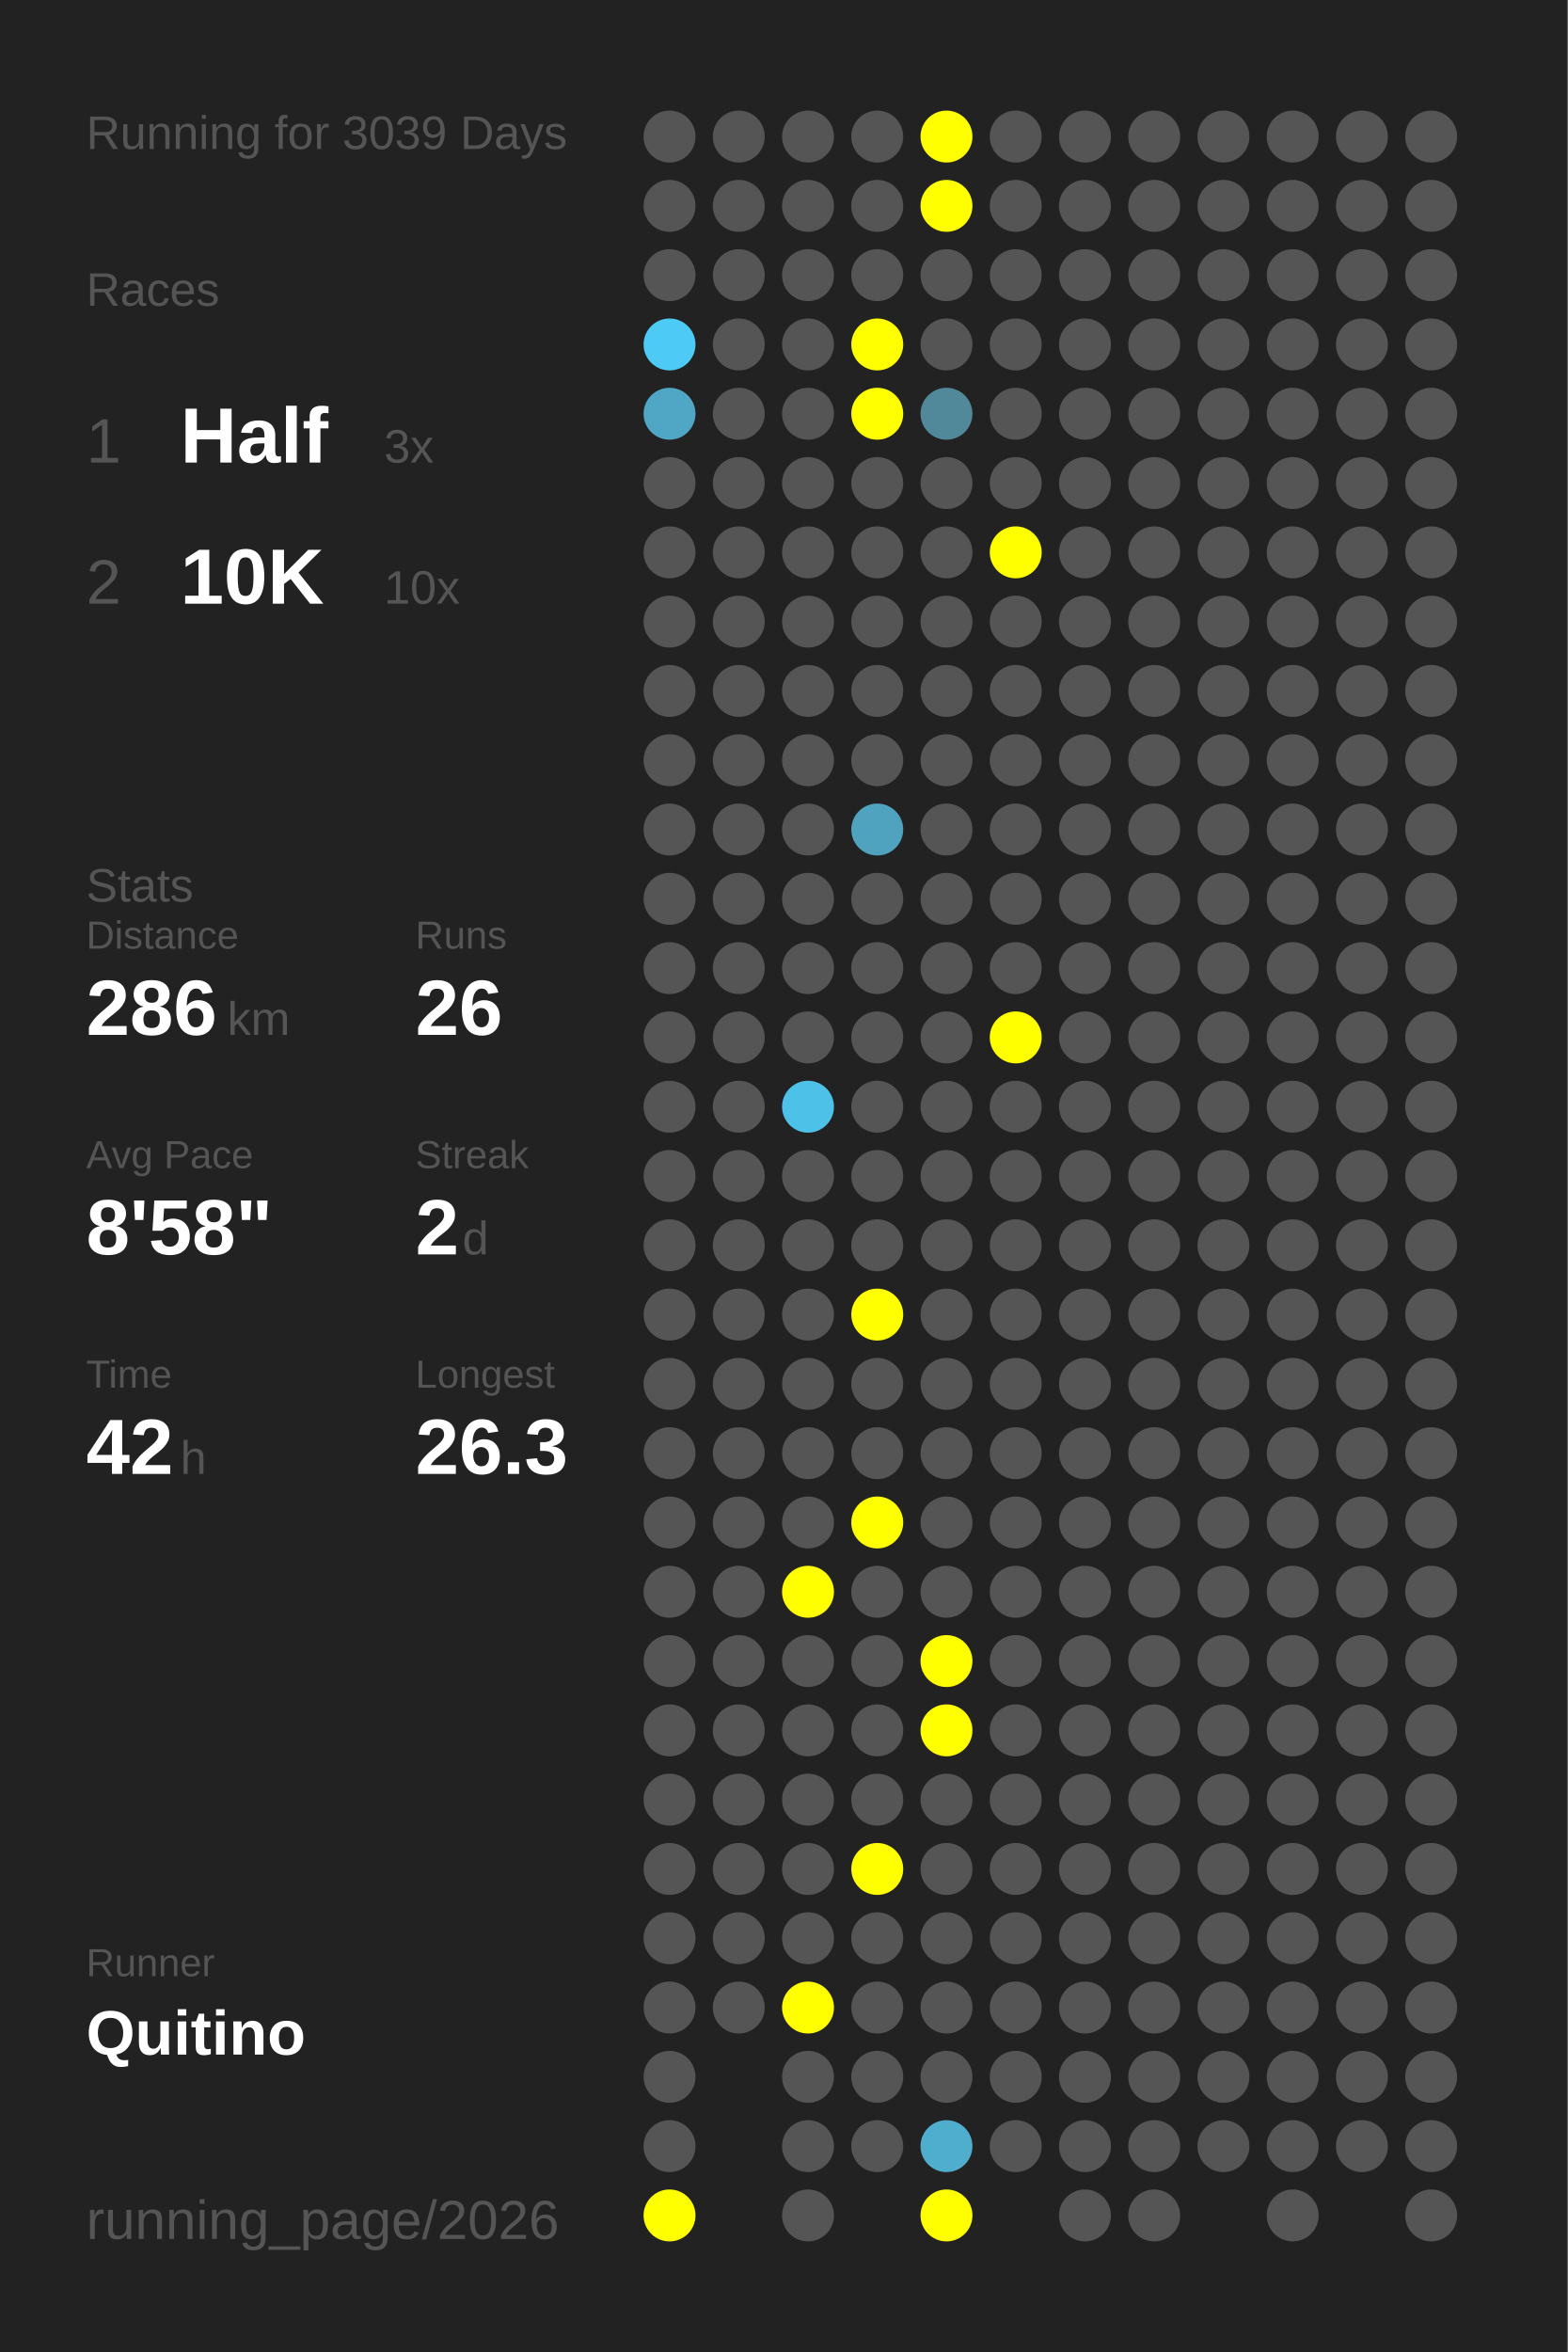
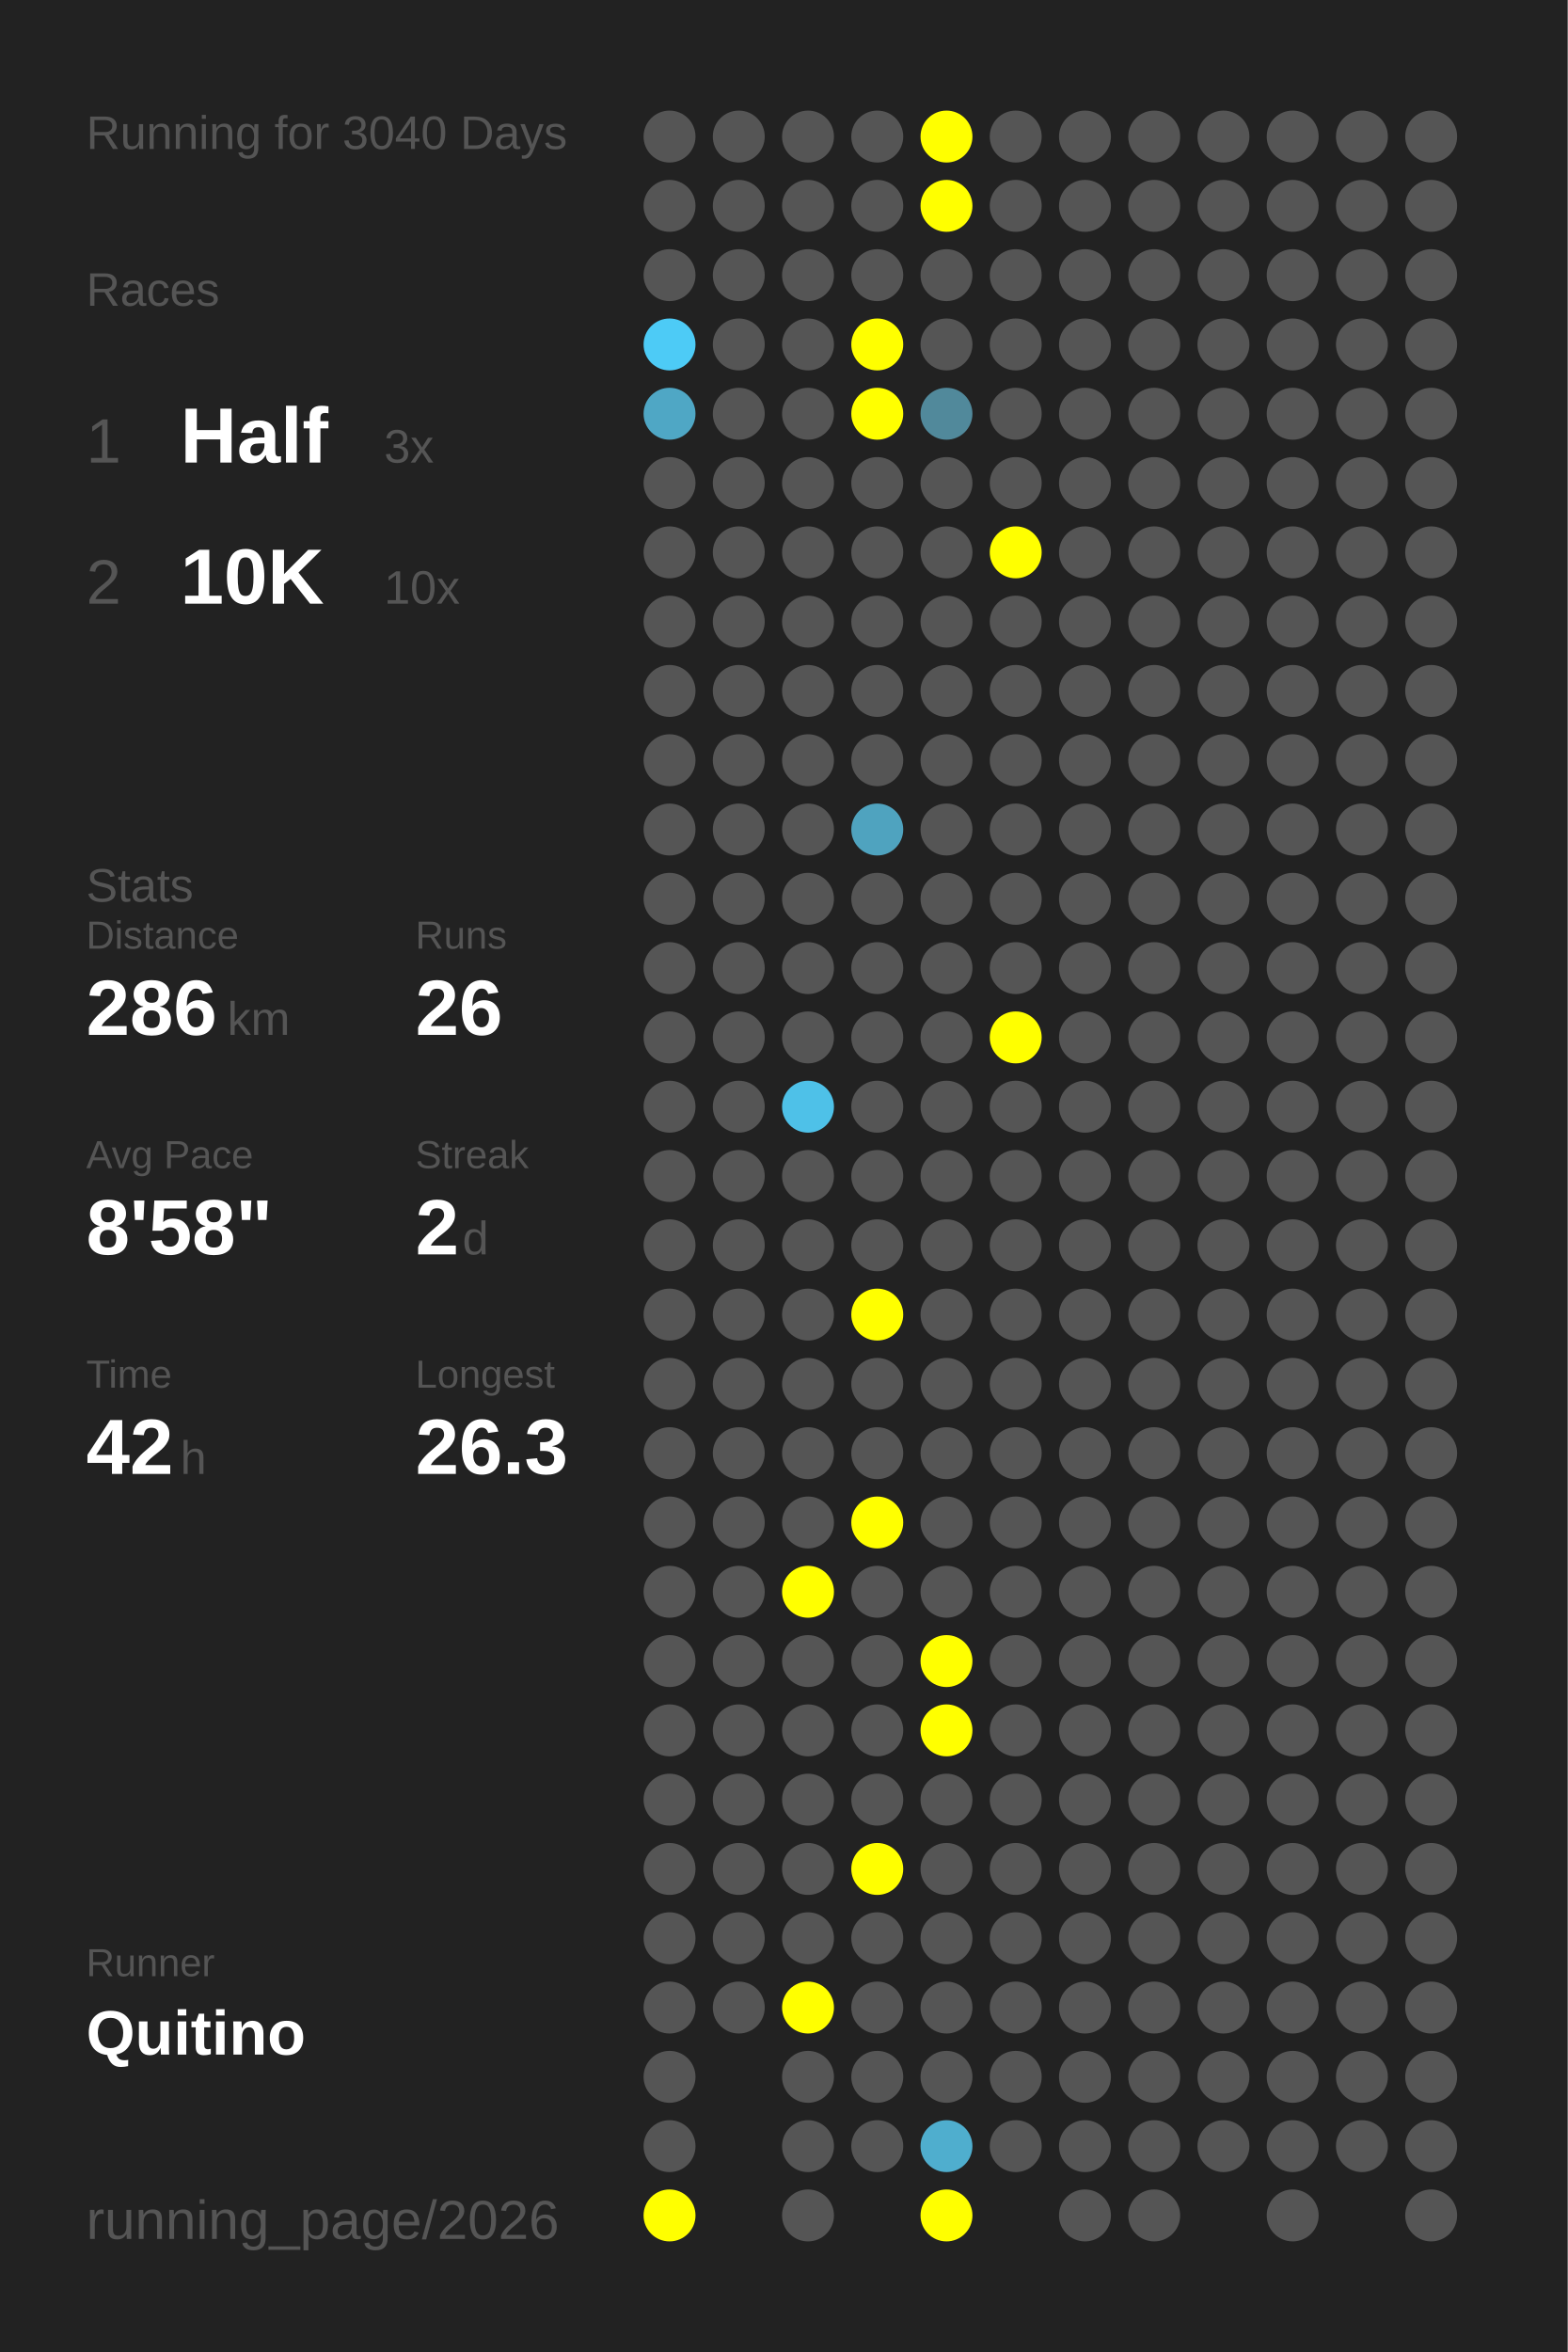
<svg xmlns="http://www.w3.org/2000/svg" baseProfile="full" height="300mm" version="1.1" viewBox="0,0,200,300" width="200mm">
  <defs />
  <rect fill="#222222" height="300" width="200" x="0" y="0" />
-   <text fill="#555555" style="font-size:6px; font-family:Arial;" x="11" y="19">Running for 3039 Days</text>
+   <text fill="#555555" style="font-size:6px; font-family:Arial;" x="11" y="19">Running for 3040 Days</text>
  <text fill="#555555" style="font-size:6px; font-family:Arial;" x="11" y="39">Races</text>
  <text fill="#555555" style="font-size:8px; font-family:Arial;" x="11" y="59">1</text>
  <text fill="#FFFFFF" style="font-size:10px; font-family:Arial; font-weight:bold;" x="23" y="59">Half</text>
  <text fill="#555555" style="font-size:6px; font-family:Arial;" x="49" y="59">3x</text>
  <text fill="#555555" style="font-size:8px; font-family:Arial;" x="11" y="77">2</text>
  <text fill="#FFFFFF" style="font-size:10px; font-family:Arial; font-weight:bold;" x="23" y="77">10K</text>
  <text fill="#555555" style="font-size:6px; font-family:Arial;" x="49" y="77">10x</text>
  <text fill="#555555" style="font-size:6px; font-family:Arial;" x="11" y="115">Stats</text>
  <text fill="#555555" style="font-size:5px; font-family:Arial;" x="11" y="121">Distance</text>
  <text fill="#FFFFFF" style="font-size:10px; font-family:Arial; font-weight:bold;" x="11" y="132">286</text>
  <text fill="#555555" style="font-size:6px; font-family:Arial;" x="29" y="132">km</text>
  <text fill="#555555" style="font-size:5px; font-family:Arial;" x="53" y="121">Runs</text>
  <text fill="#FFFFFF" style="font-size:10px; font-family:Arial; font-weight:bold;" x="53" y="132">26</text>
  <text fill="#555555" style="font-size:5px; font-family:Arial;" x="11" y="149">Avg Pace</text>
  <text fill="#FFFFFF" style="font-size:10px; font-family:Arial; font-weight:bold;" x="11" y="160">8'58"</text>
  <text fill="#555555" style="font-size:5px; font-family:Arial;" x="53" y="149">Streak</text>
  <text fill="#FFFFFF" style="font-size:10px; font-family:Arial; font-weight:bold;" x="53" y="160">2</text>
  <text fill="#555555" style="font-size:6px; font-family:Arial;" x="59" y="160">d</text>
  <text fill="#555555" style="font-size:5px; font-family:Arial;" x="11" y="177">Time</text>
  <text fill="#FFFFFF" style="font-size:10px; font-family:Arial; font-weight:bold;" x="11" y="188">42</text>
  <text fill="#555555" style="font-size:6px; font-family:Arial;" x="23" y="188">h</text>
  <text fill="#555555" style="font-size:5px; font-family:Arial;" x="53" y="177">Longest</text>
  <text fill="#FFFFFF" style="font-size:10px; font-family:Arial; font-weight:bold;" x="53" y="188">26.3</text>
  <text fill="#555555" style="font-size:5px; font-family:Arial;" x="11" y="252.065">Runner</text>
  <text fill="#FFFFFF" style="font-size:8px; font-family:Arial; font-weight:bold;" x="11" y="262.065">Quitino</text>
  <text fill="#555555" style="font-size:7px; font-family:Arial;" x="11" y="285.581">running_page/2026</text>
  <circle cx="85.417" cy="17.419" fill="#555555" r="3.312" />
  <circle cx="85.417" cy="26.258" fill="#555555" r="3.312" />
  <circle cx="85.417" cy="35.097" fill="#555555" r="3.312" />
  <circle cx="85.417" cy="43.935" fill="#4dcbf6" r="3.312" />
  <circle cx="85.417" cy="52.774" fill="#4fa7c5" r="3.312" />
  <circle cx="85.417" cy="61.613" fill="#555555" r="3.312" />
  <circle cx="85.417" cy="70.452" fill="#555555" r="3.312" />
  <circle cx="85.417" cy="79.29" fill="#555555" r="3.312" />
  <circle cx="85.417" cy="88.129" fill="#555555" r="3.312" />
  <circle cx="85.417" cy="96.968" fill="#555555" r="3.312" />
  <circle cx="85.417" cy="105.806" fill="#555555" r="3.312" />
  <circle cx="85.417" cy="114.645" fill="#555555" r="3.312" />
  <circle cx="85.417" cy="123.484" fill="#555555" r="3.312" />
  <circle cx="85.417" cy="132.323" fill="#555555" r="3.312" />
  <circle cx="85.417" cy="141.161" fill="#555555" r="3.312" />
  <circle cx="85.417" cy="150" fill="#555555" r="3.312" />
  <circle cx="85.417" cy="158.839" fill="#555555" r="3.312" />
  <circle cx="85.417" cy="167.677" fill="#555555" r="3.312" />
  <circle cx="85.417" cy="176.516" fill="#555555" r="3.312" />
  <circle cx="85.417" cy="185.355" fill="#555555" r="3.312" />
  <circle cx="85.417" cy="194.194" fill="#555555" r="3.312" />
  <circle cx="85.417" cy="203.032" fill="#555555" r="3.312" />
  <circle cx="85.417" cy="211.871" fill="#555555" r="3.312" />
  <circle cx="85.417" cy="220.71" fill="#555555" r="3.312" />
  <circle cx="85.417" cy="229.548" fill="#555555" r="3.312" />
  <circle cx="85.417" cy="238.387" fill="#555555" r="3.312" />
  <circle cx="85.417" cy="247.226" fill="#555555" r="3.312" />
  <circle cx="85.417" cy="256.065" fill="#555555" r="3.312" />
  <circle cx="85.417" cy="264.903" fill="#555555" r="3.312" />
  <circle cx="85.417" cy="273.742" fill="#555555" r="3.312" />
  <circle cx="85.417" cy="282.581" fill="#FFFF00" r="3.312" />
  <circle cx="94.25" cy="17.419" fill="#555555" r="3.312" />
  <circle cx="94.25" cy="26.258" fill="#555555" r="3.312" />
  <circle cx="94.25" cy="35.097" fill="#555555" r="3.312" />
  <circle cx="94.25" cy="43.935" fill="#555555" r="3.312" />
  <circle cx="94.25" cy="52.774" fill="#555555" r="3.312" />
  <circle cx="94.25" cy="61.613" fill="#555555" r="3.312" />
  <circle cx="94.25" cy="70.452" fill="#555555" r="3.312" />
  <circle cx="94.25" cy="79.29" fill="#555555" r="3.312" />
  <circle cx="94.25" cy="88.129" fill="#555555" r="3.312" />
  <circle cx="94.25" cy="96.968" fill="#555555" r="3.312" />
  <circle cx="94.25" cy="105.806" fill="#555555" r="3.312" />
  <circle cx="94.25" cy="114.645" fill="#555555" r="3.312" />
  <circle cx="94.25" cy="123.484" fill="#555555" r="3.312" />
  <circle cx="94.25" cy="132.323" fill="#555555" r="3.312" />
  <circle cx="94.25" cy="141.161" fill="#555555" r="3.312" />
  <circle cx="94.25" cy="150" fill="#555555" r="3.312" />
  <circle cx="94.25" cy="158.839" fill="#555555" r="3.312" />
  <circle cx="94.25" cy="167.677" fill="#555555" r="3.312" />
  <circle cx="94.25" cy="176.516" fill="#555555" r="3.312" />
  <circle cx="94.25" cy="185.355" fill="#555555" r="3.312" />
  <circle cx="94.25" cy="194.194" fill="#555555" r="3.312" />
  <circle cx="94.25" cy="203.032" fill="#555555" r="3.312" />
  <circle cx="94.25" cy="211.871" fill="#555555" r="3.312" />
  <circle cx="94.25" cy="220.71" fill="#555555" r="3.312" />
  <circle cx="94.25" cy="229.548" fill="#555555" r="3.312" />
  <circle cx="94.25" cy="238.387" fill="#555555" r="3.312" />
  <circle cx="94.25" cy="247.226" fill="#555555" r="3.312" />
  <circle cx="94.25" cy="256.065" fill="#555555" r="3.312" />
  <circle cx="103.083" cy="17.419" fill="#555555" r="3.312" />
  <circle cx="103.083" cy="26.258" fill="#555555" r="3.312" />
  <circle cx="103.083" cy="35.097" fill="#555555" r="3.312" />
  <circle cx="103.083" cy="43.935" fill="#555555" r="3.312" />
  <circle cx="103.083" cy="52.774" fill="#555555" r="3.312" />
  <circle cx="103.083" cy="61.613" fill="#555555" r="3.312" />
  <circle cx="103.083" cy="70.452" fill="#555555" r="3.312" />
  <circle cx="103.083" cy="79.29" fill="#555555" r="3.312" />
  <circle cx="103.083" cy="88.129" fill="#555555" r="3.312" />
  <circle cx="103.083" cy="96.968" fill="#555555" r="3.312" />
  <circle cx="103.083" cy="105.806" fill="#555555" r="3.312" />
  <circle cx="103.083" cy="114.645" fill="#555555" r="3.312" />
  <circle cx="103.083" cy="123.484" fill="#555555" r="3.312" />
  <circle cx="103.083" cy="132.323" fill="#555555" r="3.312" />
  <circle cx="103.083" cy="141.161" fill="#4ec1e8" r="3.312" />
  <circle cx="103.083" cy="150" fill="#555555" r="3.312" />
  <circle cx="103.083" cy="158.839" fill="#555555" r="3.312" />
  <circle cx="103.083" cy="167.677" fill="#555555" r="3.312" />
  <circle cx="103.083" cy="176.516" fill="#555555" r="3.312" />
  <circle cx="103.083" cy="185.355" fill="#555555" r="3.312" />
  <circle cx="103.083" cy="194.194" fill="#555555" r="3.312" />
  <circle cx="103.083" cy="203.032" fill="#FFFF00" r="3.312" />
  <circle cx="103.083" cy="211.871" fill="#555555" r="3.312" />
  <circle cx="103.083" cy="220.71" fill="#555555" r="3.312" />
  <circle cx="103.083" cy="229.548" fill="#555555" r="3.312" />
  <circle cx="103.083" cy="238.387" fill="#555555" r="3.312" />
  <circle cx="103.083" cy="247.226" fill="#555555" r="3.312" />
  <circle cx="103.083" cy="256.065" fill="#FFFF00" r="3.312" />
  <circle cx="103.083" cy="264.903" fill="#555555" r="3.312" />
  <circle cx="103.083" cy="273.742" fill="#555555" r="3.312" />
  <circle cx="103.083" cy="282.581" fill="#555555" r="3.312" />
  <circle cx="111.917" cy="17.419" fill="#555555" r="3.312" />
  <circle cx="111.917" cy="26.258" fill="#555555" r="3.312" />
  <circle cx="111.917" cy="35.097" fill="#555555" r="3.312" />
  <circle cx="111.917" cy="43.935" fill="#FFFF00" r="3.312" />
  <circle cx="111.917" cy="52.774" fill="#FFFF00" r="3.312" />
  <circle cx="111.917" cy="61.613" fill="#555555" r="3.312" />
  <circle cx="111.917" cy="70.452" fill="#555555" r="3.312" />
  <circle cx="111.917" cy="79.29" fill="#555555" r="3.312" />
  <circle cx="111.917" cy="88.129" fill="#555555" r="3.312" />
  <circle cx="111.917" cy="96.968" fill="#555555" r="3.312" />
  <circle cx="111.917" cy="105.806" fill="#4fa3bf" r="3.312" />
  <circle cx="111.917" cy="114.645" fill="#555555" r="3.312" />
  <circle cx="111.917" cy="123.484" fill="#555555" r="3.312" />
  <circle cx="111.917" cy="132.323" fill="#555555" r="3.312" />
  <circle cx="111.917" cy="141.161" fill="#555555" r="3.312" />
  <circle cx="111.917" cy="150" fill="#555555" r="3.312" />
  <circle cx="111.917" cy="158.839" fill="#555555" r="3.312" />
  <circle cx="111.917" cy="167.677" fill="#FFFF00" r="3.312" />
  <circle cx="111.917" cy="176.516" fill="#555555" r="3.312" />
  <circle cx="111.917" cy="185.355" fill="#555555" r="3.312" />
  <circle cx="111.917" cy="194.194" fill="#FFFF00" r="3.312" />
  <circle cx="111.917" cy="203.032" fill="#555555" r="3.312" />
  <circle cx="111.917" cy="211.871" fill="#555555" r="3.312" />
  <circle cx="111.917" cy="220.71" fill="#555555" r="3.312" />
  <circle cx="111.917" cy="229.548" fill="#555555" r="3.312" />
  <circle cx="111.917" cy="238.387" fill="#FFFF00" r="3.312" />
  <circle cx="111.917" cy="247.226" fill="#555555" r="3.312" />
  <circle cx="111.917" cy="256.065" fill="#555555" r="3.312" />
  <circle cx="111.917" cy="264.903" fill="#555555" r="3.312" />
  <circle cx="111.917" cy="273.742" fill="#555555" r="3.312" />
  <circle cx="120.75" cy="17.419" fill="#FFFF00" r="3.312" />
  <circle cx="120.75" cy="26.258" fill="#FFFF00" r="3.312" />
  <circle cx="120.75" cy="35.097" fill="#555555" r="3.312" />
  <circle cx="120.75" cy="43.935" fill="#555555" r="3.312" />
  <circle cx="120.75" cy="52.774" fill="#51899b" r="3.312" />
  <circle cx="120.75" cy="61.613" fill="#555555" r="3.312" />
  <circle cx="120.75" cy="70.452" fill="#555555" r="3.312" />
  <circle cx="120.75" cy="79.29" fill="#555555" r="3.312" />
  <circle cx="120.75" cy="88.129" fill="#555555" r="3.312" />
  <circle cx="120.75" cy="96.968" fill="#555555" r="3.312" />
  <circle cx="120.75" cy="105.806" fill="#555555" r="3.312" />
  <circle cx="120.75" cy="114.645" fill="#555555" r="3.312" />
  <circle cx="120.75" cy="123.484" fill="#555555" r="3.312" />
  <circle cx="120.75" cy="132.323" fill="#555555" r="3.312" />
  <circle cx="120.75" cy="141.161" fill="#555555" r="3.312" />
  <circle cx="120.75" cy="150" fill="#555555" r="3.312" />
  <circle cx="120.75" cy="158.839" fill="#555555" r="3.312" />
  <circle cx="120.75" cy="167.677" fill="#555555" r="3.312" />
  <circle cx="120.75" cy="176.516" fill="#555555" r="3.312" />
  <circle cx="120.75" cy="185.355" fill="#555555" r="3.312" />
  <circle cx="120.75" cy="194.194" fill="#555555" r="3.312" />
  <circle cx="120.75" cy="203.032" fill="#555555" r="3.312" />
  <circle cx="120.75" cy="211.871" fill="#FFFF00" r="3.312" />
  <circle cx="120.75" cy="220.71" fill="#FFFF00" r="3.312" />
  <circle cx="120.75" cy="229.548" fill="#555555" r="3.312" />
  <circle cx="120.75" cy="238.387" fill="#555555" r="3.312" />
  <circle cx="120.75" cy="247.226" fill="#555555" r="3.312" />
  <circle cx="120.75" cy="256.065" fill="#555555" r="3.312" />
  <circle cx="120.75" cy="264.903" fill="#555555" r="3.312" />
  <circle cx="120.75" cy="273.742" fill="#4faece" r="3.312" />
  <circle cx="120.75" cy="282.581" fill="#FFFF00" r="3.312" />
  <circle cx="129.583" cy="17.419" fill="#555555" r="3.312" />
  <circle cx="129.583" cy="26.258" fill="#555555" r="3.312" />
  <circle cx="129.583" cy="35.097" fill="#555555" r="3.312" />
  <circle cx="129.583" cy="43.935" fill="#555555" r="3.312" />
  <circle cx="129.583" cy="52.774" fill="#555555" r="3.312" />
  <circle cx="129.583" cy="61.613" fill="#555555" r="3.312" />
  <circle cx="129.583" cy="70.452" fill="#FFFF00" r="3.312" />
  <circle cx="129.583" cy="79.29" fill="#555555" r="3.312" />
  <circle cx="129.583" cy="88.129" fill="#555555" r="3.312" />
  <circle cx="129.583" cy="96.968" fill="#555555" r="3.312" />
  <circle cx="129.583" cy="105.806" fill="#555555" r="3.312" />
  <circle cx="129.583" cy="114.645" fill="#555555" r="3.312" />
  <circle cx="129.583" cy="123.484" fill="#555555" r="3.312" />
  <circle cx="129.583" cy="132.323" fill="#FFFF00" r="3.312" />
  <circle cx="129.583" cy="141.161" fill="#555555" r="3.312" />
  <circle cx="129.583" cy="150" fill="#555555" r="3.312" />
  <circle cx="129.583" cy="158.839" fill="#555555" r="3.312" />
  <circle cx="129.583" cy="167.677" fill="#555555" r="3.312" />
  <circle cx="129.583" cy="176.516" fill="#555555" r="3.312" />
  <circle cx="129.583" cy="185.355" fill="#555555" r="3.312" />
  <circle cx="129.583" cy="194.194" fill="#555555" r="3.312" />
  <circle cx="129.583" cy="203.032" fill="#555555" r="3.312" />
  <circle cx="129.583" cy="211.871" fill="#555555" r="3.312" />
  <circle cx="129.583" cy="220.71" fill="#555555" r="3.312" />
  <circle cx="129.583" cy="229.548" fill="#555555" r="3.312" />
  <circle cx="129.583" cy="238.387" fill="#555555" r="3.312" />
  <circle cx="129.583" cy="247.226" fill="#555555" r="3.312" />
  <circle cx="129.583" cy="256.065" fill="#555555" r="3.312" />
  <circle cx="129.583" cy="264.903" fill="#555555" r="3.312" />
  <circle cx="129.583" cy="273.742" fill="#555555" r="3.312" />
  <circle cx="138.417" cy="17.419" fill="#555555" r="3.312" />
  <circle cx="138.417" cy="26.258" fill="#555555" r="3.312" />
  <circle cx="138.417" cy="35.097" fill="#555555" r="3.312" />
  <circle cx="138.417" cy="43.935" fill="#555555" r="3.312" />
  <circle cx="138.417" cy="52.774" fill="#555555" r="3.312" />
  <circle cx="138.417" cy="61.613" fill="#555555" r="3.312" />
  <circle cx="138.417" cy="70.452" fill="#555555" r="3.312" />
  <circle cx="138.417" cy="79.29" fill="#555555" r="3.312" />
  <circle cx="138.417" cy="88.129" fill="#555555" r="3.312" />
  <circle cx="138.417" cy="96.968" fill="#555555" r="3.312" />
  <circle cx="138.417" cy="105.806" fill="#555555" r="3.312" />
  <circle cx="138.417" cy="114.645" fill="#555555" r="3.312" />
  <circle cx="138.417" cy="123.484" fill="#555555" r="3.312" />
  <circle cx="138.417" cy="132.323" fill="#555555" r="3.312" />
  <circle cx="138.417" cy="141.161" fill="#555555" r="3.312" />
  <circle cx="138.417" cy="150" fill="#555555" r="3.312" />
  <circle cx="138.417" cy="158.839" fill="#555555" r="3.312" />
  <circle cx="138.417" cy="167.677" fill="#555555" r="3.312" />
  <circle cx="138.417" cy="176.516" fill="#555555" r="3.312" />
  <circle cx="138.417" cy="185.355" fill="#555555" r="3.312" />
  <circle cx="138.417" cy="194.194" fill="#555555" r="3.312" />
  <circle cx="138.417" cy="203.032" fill="#555555" r="3.312" />
  <circle cx="138.417" cy="211.871" fill="#555555" r="3.312" />
  <circle cx="138.417" cy="220.71" fill="#555555" r="3.312" />
  <circle cx="138.417" cy="229.548" fill="#555555" r="3.312" />
  <circle cx="138.417" cy="238.387" fill="#555555" r="3.312" />
  <circle cx="138.417" cy="247.226" fill="#555555" r="3.312" />
  <circle cx="138.417" cy="256.065" fill="#555555" r="3.312" />
  <circle cx="138.417" cy="264.903" fill="#555555" r="3.312" />
  <circle cx="138.417" cy="273.742" fill="#555555" r="3.312" />
  <circle cx="138.417" cy="282.581" fill="#555555" r="3.312" />
  <circle cx="147.25" cy="17.419" fill="#555555" r="3.312" />
  <circle cx="147.25" cy="26.258" fill="#555555" r="3.312" />
  <circle cx="147.25" cy="35.097" fill="#555555" r="3.312" />
  <circle cx="147.25" cy="43.935" fill="#555555" r="3.312" />
  <circle cx="147.25" cy="52.774" fill="#555555" r="3.312" />
  <circle cx="147.25" cy="61.613" fill="#555555" r="3.312" />
  <circle cx="147.25" cy="70.452" fill="#555555" r="3.312" />
  <circle cx="147.25" cy="79.29" fill="#555555" r="3.312" />
  <circle cx="147.25" cy="88.129" fill="#555555" r="3.312" />
  <circle cx="147.25" cy="96.968" fill="#555555" r="3.312" />
  <circle cx="147.25" cy="105.806" fill="#555555" r="3.312" />
  <circle cx="147.25" cy="114.645" fill="#555555" r="3.312" />
  <circle cx="147.25" cy="123.484" fill="#555555" r="3.312" />
  <circle cx="147.25" cy="132.323" fill="#555555" r="3.312" />
  <circle cx="147.25" cy="141.161" fill="#555555" r="3.312" />
  <circle cx="147.25" cy="150" fill="#555555" r="3.312" />
  <circle cx="147.25" cy="158.839" fill="#555555" r="3.312" />
  <circle cx="147.25" cy="167.677" fill="#555555" r="3.312" />
  <circle cx="147.25" cy="176.516" fill="#555555" r="3.312" />
  <circle cx="147.25" cy="185.355" fill="#555555" r="3.312" />
  <circle cx="147.25" cy="194.194" fill="#555555" r="3.312" />
  <circle cx="147.25" cy="203.032" fill="#555555" r="3.312" />
  <circle cx="147.25" cy="211.871" fill="#555555" r="3.312" />
  <circle cx="147.25" cy="220.71" fill="#555555" r="3.312" />
  <circle cx="147.25" cy="229.548" fill="#555555" r="3.312" />
  <circle cx="147.25" cy="238.387" fill="#555555" r="3.312" />
  <circle cx="147.25" cy="247.226" fill="#555555" r="3.312" />
  <circle cx="147.25" cy="256.065" fill="#555555" r="3.312" />
  <circle cx="147.25" cy="264.903" fill="#555555" r="3.312" />
  <circle cx="147.25" cy="273.742" fill="#555555" r="3.312" />
  <circle cx="147.25" cy="282.581" fill="#555555" r="3.312" />
  <circle cx="156.083" cy="17.419" fill="#555555" r="3.312" />
  <circle cx="156.083" cy="26.258" fill="#555555" r="3.312" />
  <circle cx="156.083" cy="35.097" fill="#555555" r="3.312" />
  <circle cx="156.083" cy="43.935" fill="#555555" r="3.312" />
  <circle cx="156.083" cy="52.774" fill="#555555" r="3.312" />
  <circle cx="156.083" cy="61.613" fill="#555555" r="3.312" />
  <circle cx="156.083" cy="70.452" fill="#555555" r="3.312" />
  <circle cx="156.083" cy="79.29" fill="#555555" r="3.312" />
  <circle cx="156.083" cy="88.129" fill="#555555" r="3.312" />
  <circle cx="156.083" cy="96.968" fill="#555555" r="3.312" />
  <circle cx="156.083" cy="105.806" fill="#555555" r="3.312" />
  <circle cx="156.083" cy="114.645" fill="#555555" r="3.312" />
  <circle cx="156.083" cy="123.484" fill="#555555" r="3.312" />
  <circle cx="156.083" cy="132.323" fill="#555555" r="3.312" />
  <circle cx="156.083" cy="141.161" fill="#555555" r="3.312" />
  <circle cx="156.083" cy="150" fill="#555555" r="3.312" />
  <circle cx="156.083" cy="158.839" fill="#555555" r="3.312" />
  <circle cx="156.083" cy="167.677" fill="#555555" r="3.312" />
  <circle cx="156.083" cy="176.516" fill="#555555" r="3.312" />
  <circle cx="156.083" cy="185.355" fill="#555555" r="3.312" />
  <circle cx="156.083" cy="194.194" fill="#555555" r="3.312" />
  <circle cx="156.083" cy="203.032" fill="#555555" r="3.312" />
  <circle cx="156.083" cy="211.871" fill="#555555" r="3.312" />
  <circle cx="156.083" cy="220.71" fill="#555555" r="3.312" />
  <circle cx="156.083" cy="229.548" fill="#555555" r="3.312" />
  <circle cx="156.083" cy="238.387" fill="#555555" r="3.312" />
  <circle cx="156.083" cy="247.226" fill="#555555" r="3.312" />
  <circle cx="156.083" cy="256.065" fill="#555555" r="3.312" />
  <circle cx="156.083" cy="264.903" fill="#555555" r="3.312" />
  <circle cx="156.083" cy="273.742" fill="#555555" r="3.312" />
  <circle cx="164.917" cy="17.419" fill="#555555" r="3.312" />
  <circle cx="164.917" cy="26.258" fill="#555555" r="3.312" />
  <circle cx="164.917" cy="35.097" fill="#555555" r="3.312" />
  <circle cx="164.917" cy="43.935" fill="#555555" r="3.312" />
  <circle cx="164.917" cy="52.774" fill="#555555" r="3.312" />
  <circle cx="164.917" cy="61.613" fill="#555555" r="3.312" />
  <circle cx="164.917" cy="70.452" fill="#555555" r="3.312" />
  <circle cx="164.917" cy="79.29" fill="#555555" r="3.312" />
  <circle cx="164.917" cy="88.129" fill="#555555" r="3.312" />
  <circle cx="164.917" cy="96.968" fill="#555555" r="3.312" />
  <circle cx="164.917" cy="105.806" fill="#555555" r="3.312" />
  <circle cx="164.917" cy="114.645" fill="#555555" r="3.312" />
  <circle cx="164.917" cy="123.484" fill="#555555" r="3.312" />
  <circle cx="164.917" cy="132.323" fill="#555555" r="3.312" />
  <circle cx="164.917" cy="141.161" fill="#555555" r="3.312" />
  <circle cx="164.917" cy="150" fill="#555555" r="3.312" />
  <circle cx="164.917" cy="158.839" fill="#555555" r="3.312" />
  <circle cx="164.917" cy="167.677" fill="#555555" r="3.312" />
  <circle cx="164.917" cy="176.516" fill="#555555" r="3.312" />
  <circle cx="164.917" cy="185.355" fill="#555555" r="3.312" />
  <circle cx="164.917" cy="194.194" fill="#555555" r="3.312" />
  <circle cx="164.917" cy="203.032" fill="#555555" r="3.312" />
  <circle cx="164.917" cy="211.871" fill="#555555" r="3.312" />
  <circle cx="164.917" cy="220.71" fill="#555555" r="3.312" />
  <circle cx="164.917" cy="229.548" fill="#555555" r="3.312" />
  <circle cx="164.917" cy="238.387" fill="#555555" r="3.312" />
  <circle cx="164.917" cy="247.226" fill="#555555" r="3.312" />
  <circle cx="164.917" cy="256.065" fill="#555555" r="3.312" />
  <circle cx="164.917" cy="264.903" fill="#555555" r="3.312" />
  <circle cx="164.917" cy="273.742" fill="#555555" r="3.312" />
  <circle cx="164.917" cy="282.581" fill="#555555" r="3.312" />
  <circle cx="173.75" cy="17.419" fill="#555555" r="3.312" />
  <circle cx="173.75" cy="26.258" fill="#555555" r="3.312" />
  <circle cx="173.75" cy="35.097" fill="#555555" r="3.312" />
  <circle cx="173.75" cy="43.935" fill="#555555" r="3.312" />
  <circle cx="173.75" cy="52.774" fill="#555555" r="3.312" />
  <circle cx="173.75" cy="61.613" fill="#555555" r="3.312" />
  <circle cx="173.75" cy="70.452" fill="#555555" r="3.312" />
  <circle cx="173.75" cy="79.29" fill="#555555" r="3.312" />
  <circle cx="173.75" cy="88.129" fill="#555555" r="3.312" />
  <circle cx="173.75" cy="96.968" fill="#555555" r="3.312" />
  <circle cx="173.75" cy="105.806" fill="#555555" r="3.312" />
  <circle cx="173.75" cy="114.645" fill="#555555" r="3.312" />
  <circle cx="173.75" cy="123.484" fill="#555555" r="3.312" />
  <circle cx="173.75" cy="132.323" fill="#555555" r="3.312" />
  <circle cx="173.75" cy="141.161" fill="#555555" r="3.312" />
  <circle cx="173.75" cy="150" fill="#555555" r="3.312" />
  <circle cx="173.75" cy="158.839" fill="#555555" r="3.312" />
  <circle cx="173.75" cy="167.677" fill="#555555" r="3.312" />
  <circle cx="173.75" cy="176.516" fill="#555555" r="3.312" />
  <circle cx="173.75" cy="185.355" fill="#555555" r="3.312" />
  <circle cx="173.75" cy="194.194" fill="#555555" r="3.312" />
  <circle cx="173.75" cy="203.032" fill="#555555" r="3.312" />
  <circle cx="173.75" cy="211.871" fill="#555555" r="3.312" />
  <circle cx="173.75" cy="220.71" fill="#555555" r="3.312" />
  <circle cx="173.75" cy="229.548" fill="#555555" r="3.312" />
  <circle cx="173.75" cy="238.387" fill="#555555" r="3.312" />
  <circle cx="173.75" cy="247.226" fill="#555555" r="3.312" />
  <circle cx="173.75" cy="256.065" fill="#555555" r="3.312" />
  <circle cx="173.75" cy="264.903" fill="#555555" r="3.312" />
  <circle cx="173.75" cy="273.742" fill="#555555" r="3.312" />
  <circle cx="182.583" cy="17.419" fill="#555555" r="3.312" />
  <circle cx="182.583" cy="26.258" fill="#555555" r="3.312" />
  <circle cx="182.583" cy="35.097" fill="#555555" r="3.312" />
  <circle cx="182.583" cy="43.935" fill="#555555" r="3.312" />
  <circle cx="182.583" cy="52.774" fill="#555555" r="3.312" />
  <circle cx="182.583" cy="61.613" fill="#555555" r="3.312" />
  <circle cx="182.583" cy="70.452" fill="#555555" r="3.312" />
  <circle cx="182.583" cy="79.29" fill="#555555" r="3.312" />
  <circle cx="182.583" cy="88.129" fill="#555555" r="3.312" />
  <circle cx="182.583" cy="96.968" fill="#555555" r="3.312" />
  <circle cx="182.583" cy="105.806" fill="#555555" r="3.312" />
  <circle cx="182.583" cy="114.645" fill="#555555" r="3.312" />
  <circle cx="182.583" cy="123.484" fill="#555555" r="3.312" />
  <circle cx="182.583" cy="132.323" fill="#555555" r="3.312" />
  <circle cx="182.583" cy="141.161" fill="#555555" r="3.312" />
  <circle cx="182.583" cy="150" fill="#555555" r="3.312" />
  <circle cx="182.583" cy="158.839" fill="#555555" r="3.312" />
  <circle cx="182.583" cy="167.677" fill="#555555" r="3.312" />
  <circle cx="182.583" cy="176.516" fill="#555555" r="3.312" />
  <circle cx="182.583" cy="185.355" fill="#555555" r="3.312" />
  <circle cx="182.583" cy="194.194" fill="#555555" r="3.312" />
  <circle cx="182.583" cy="203.032" fill="#555555" r="3.312" />
  <circle cx="182.583" cy="211.871" fill="#555555" r="3.312" />
  <circle cx="182.583" cy="220.71" fill="#555555" r="3.312" />
  <circle cx="182.583" cy="229.548" fill="#555555" r="3.312" />
  <circle cx="182.583" cy="238.387" fill="#555555" r="3.312" />
  <circle cx="182.583" cy="247.226" fill="#555555" r="3.312" />
  <circle cx="182.583" cy="256.065" fill="#555555" r="3.312" />
  <circle cx="182.583" cy="264.903" fill="#555555" r="3.312" />
  <circle cx="182.583" cy="273.742" fill="#555555" r="3.312" />
  <circle cx="182.583" cy="282.581" fill="#555555" r="3.312" />
</svg>
